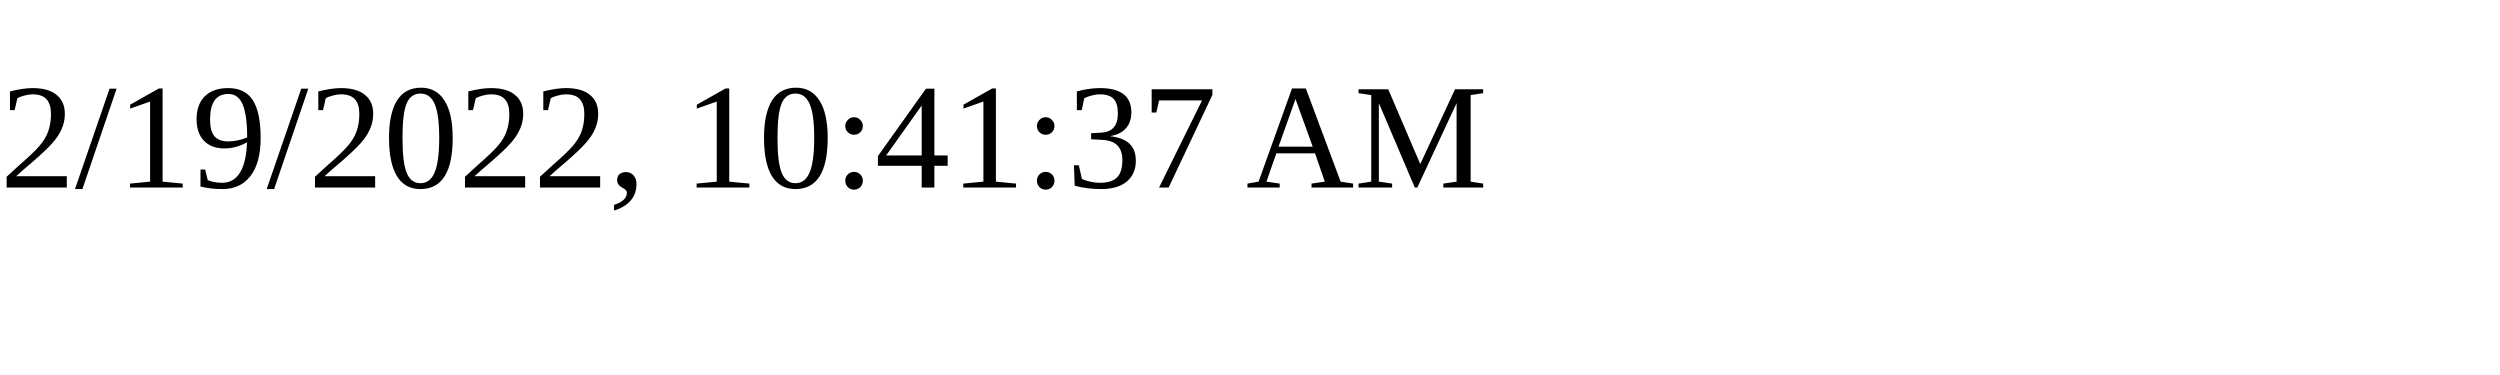
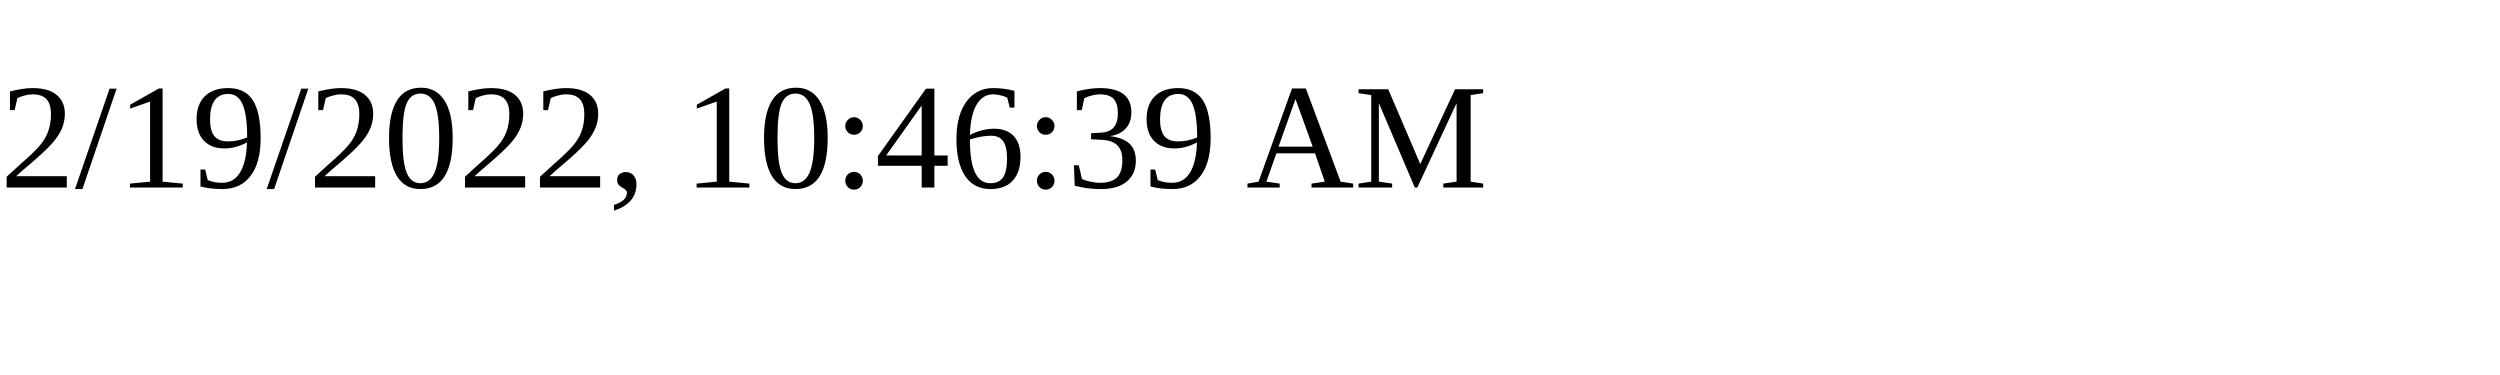
<svg xmlns="http://www.w3.org/2000/svg" height="30" width="200">
-   <text x="0" y="15">2/19/2022, 10:41:37 AM</text>
+   <text x="0" y="15">2/19/2022, 10:46:39 AM</text>
</svg>
